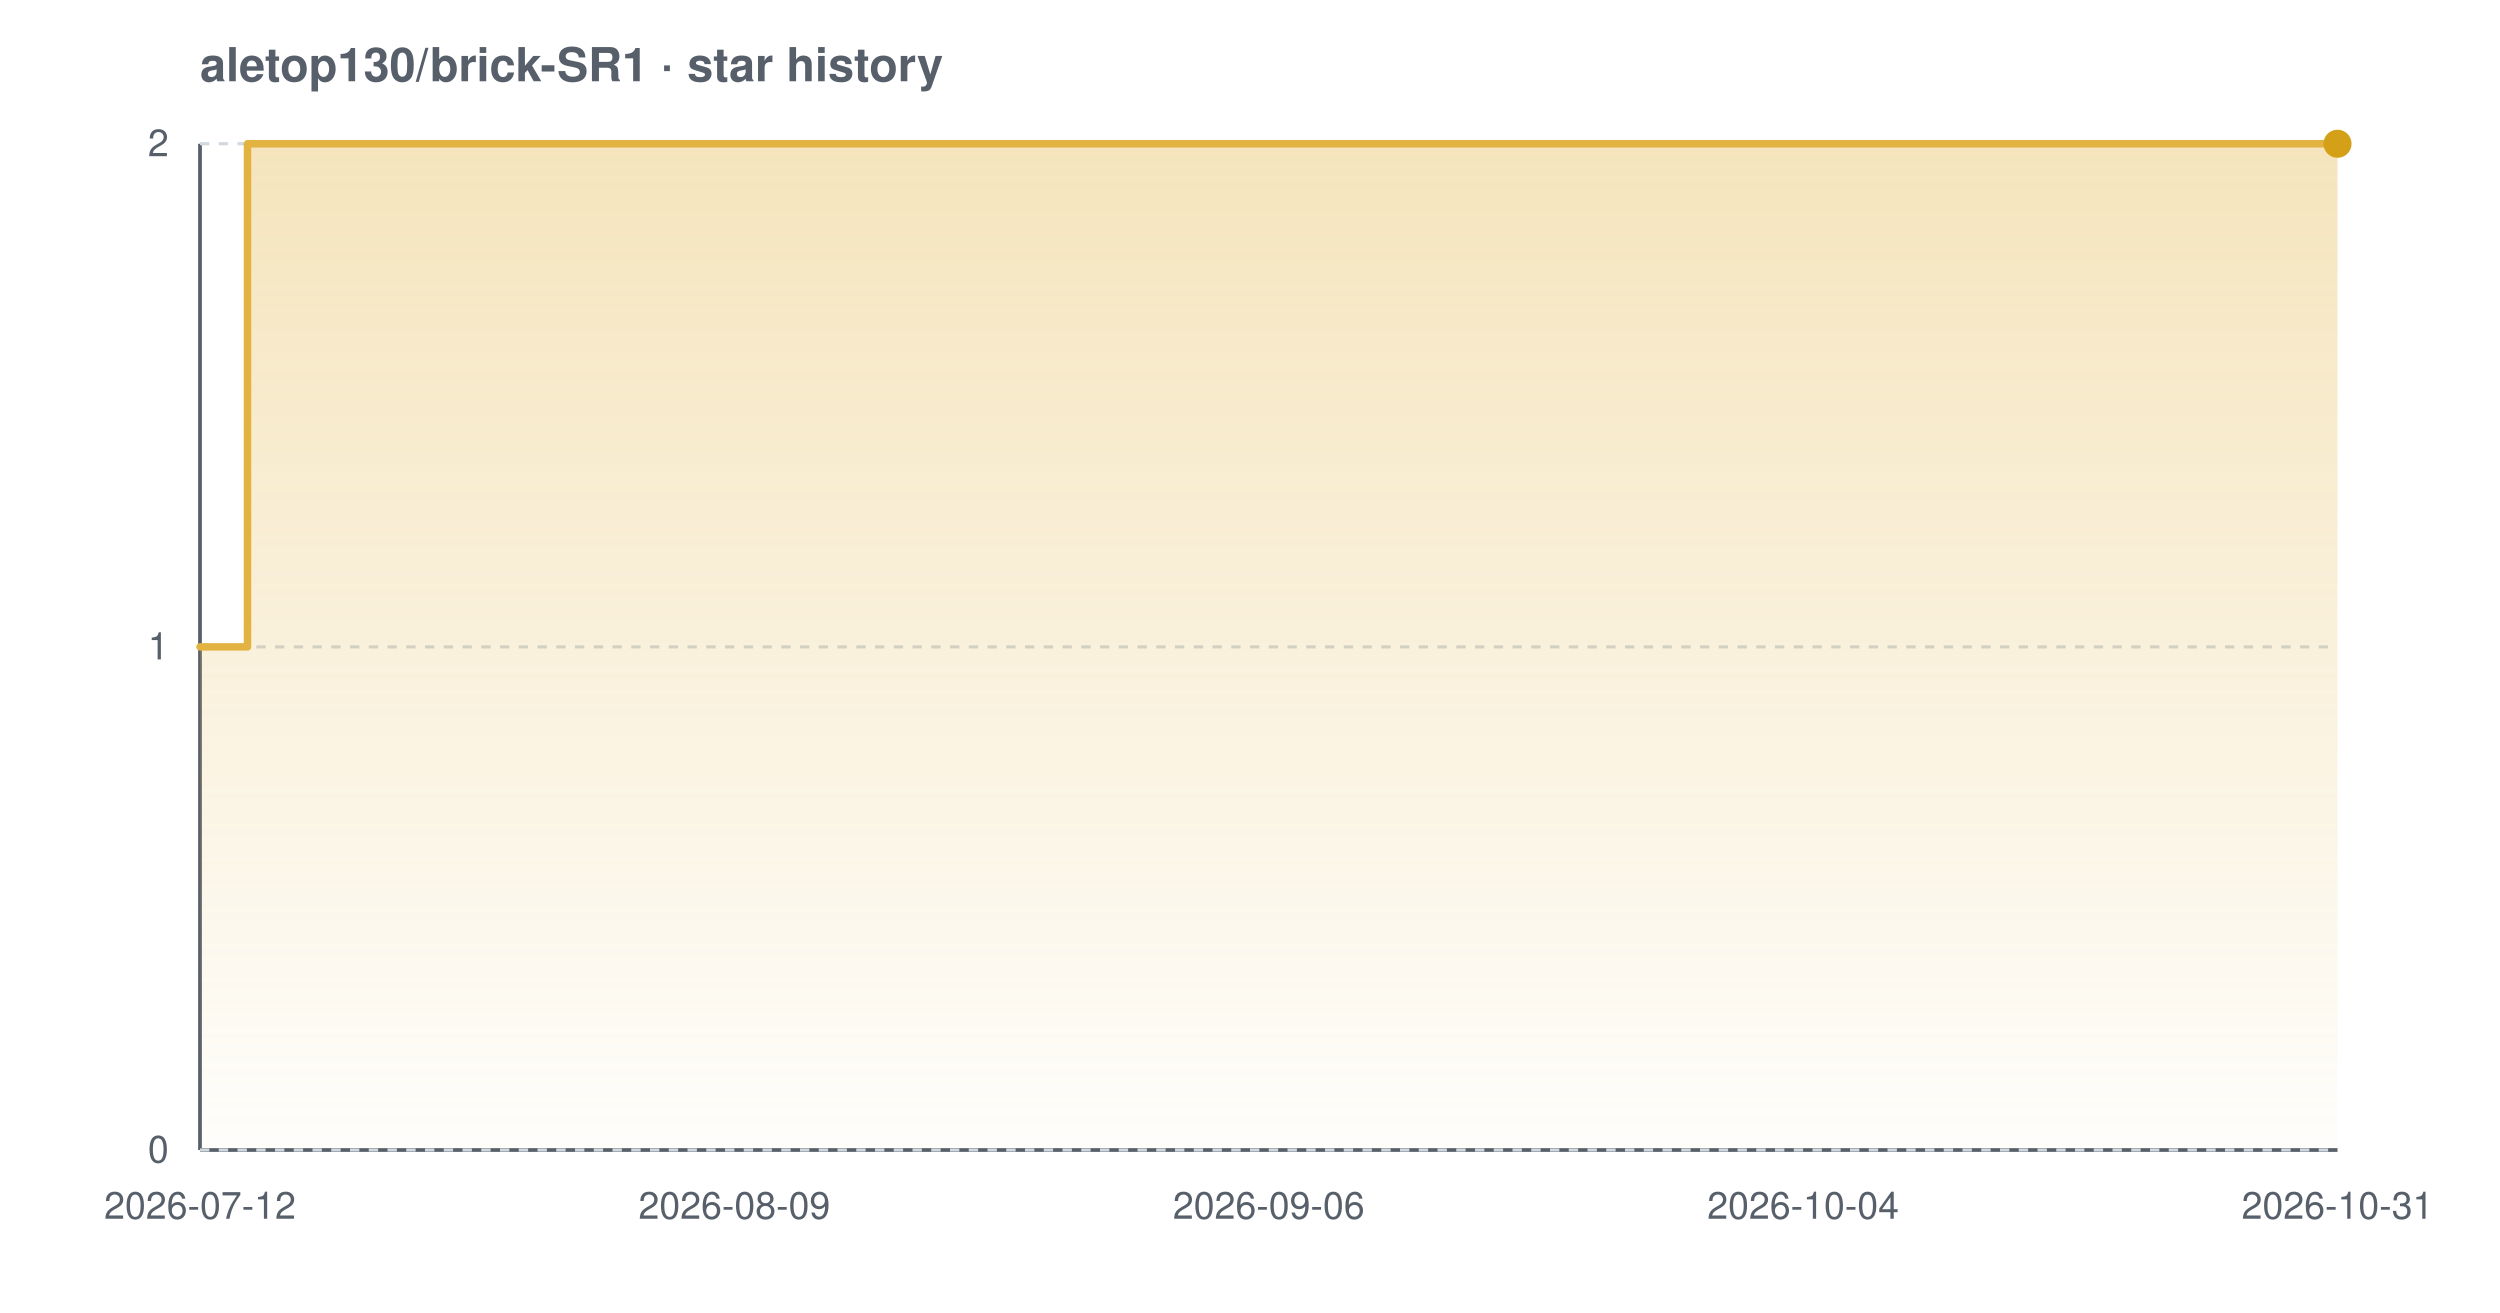
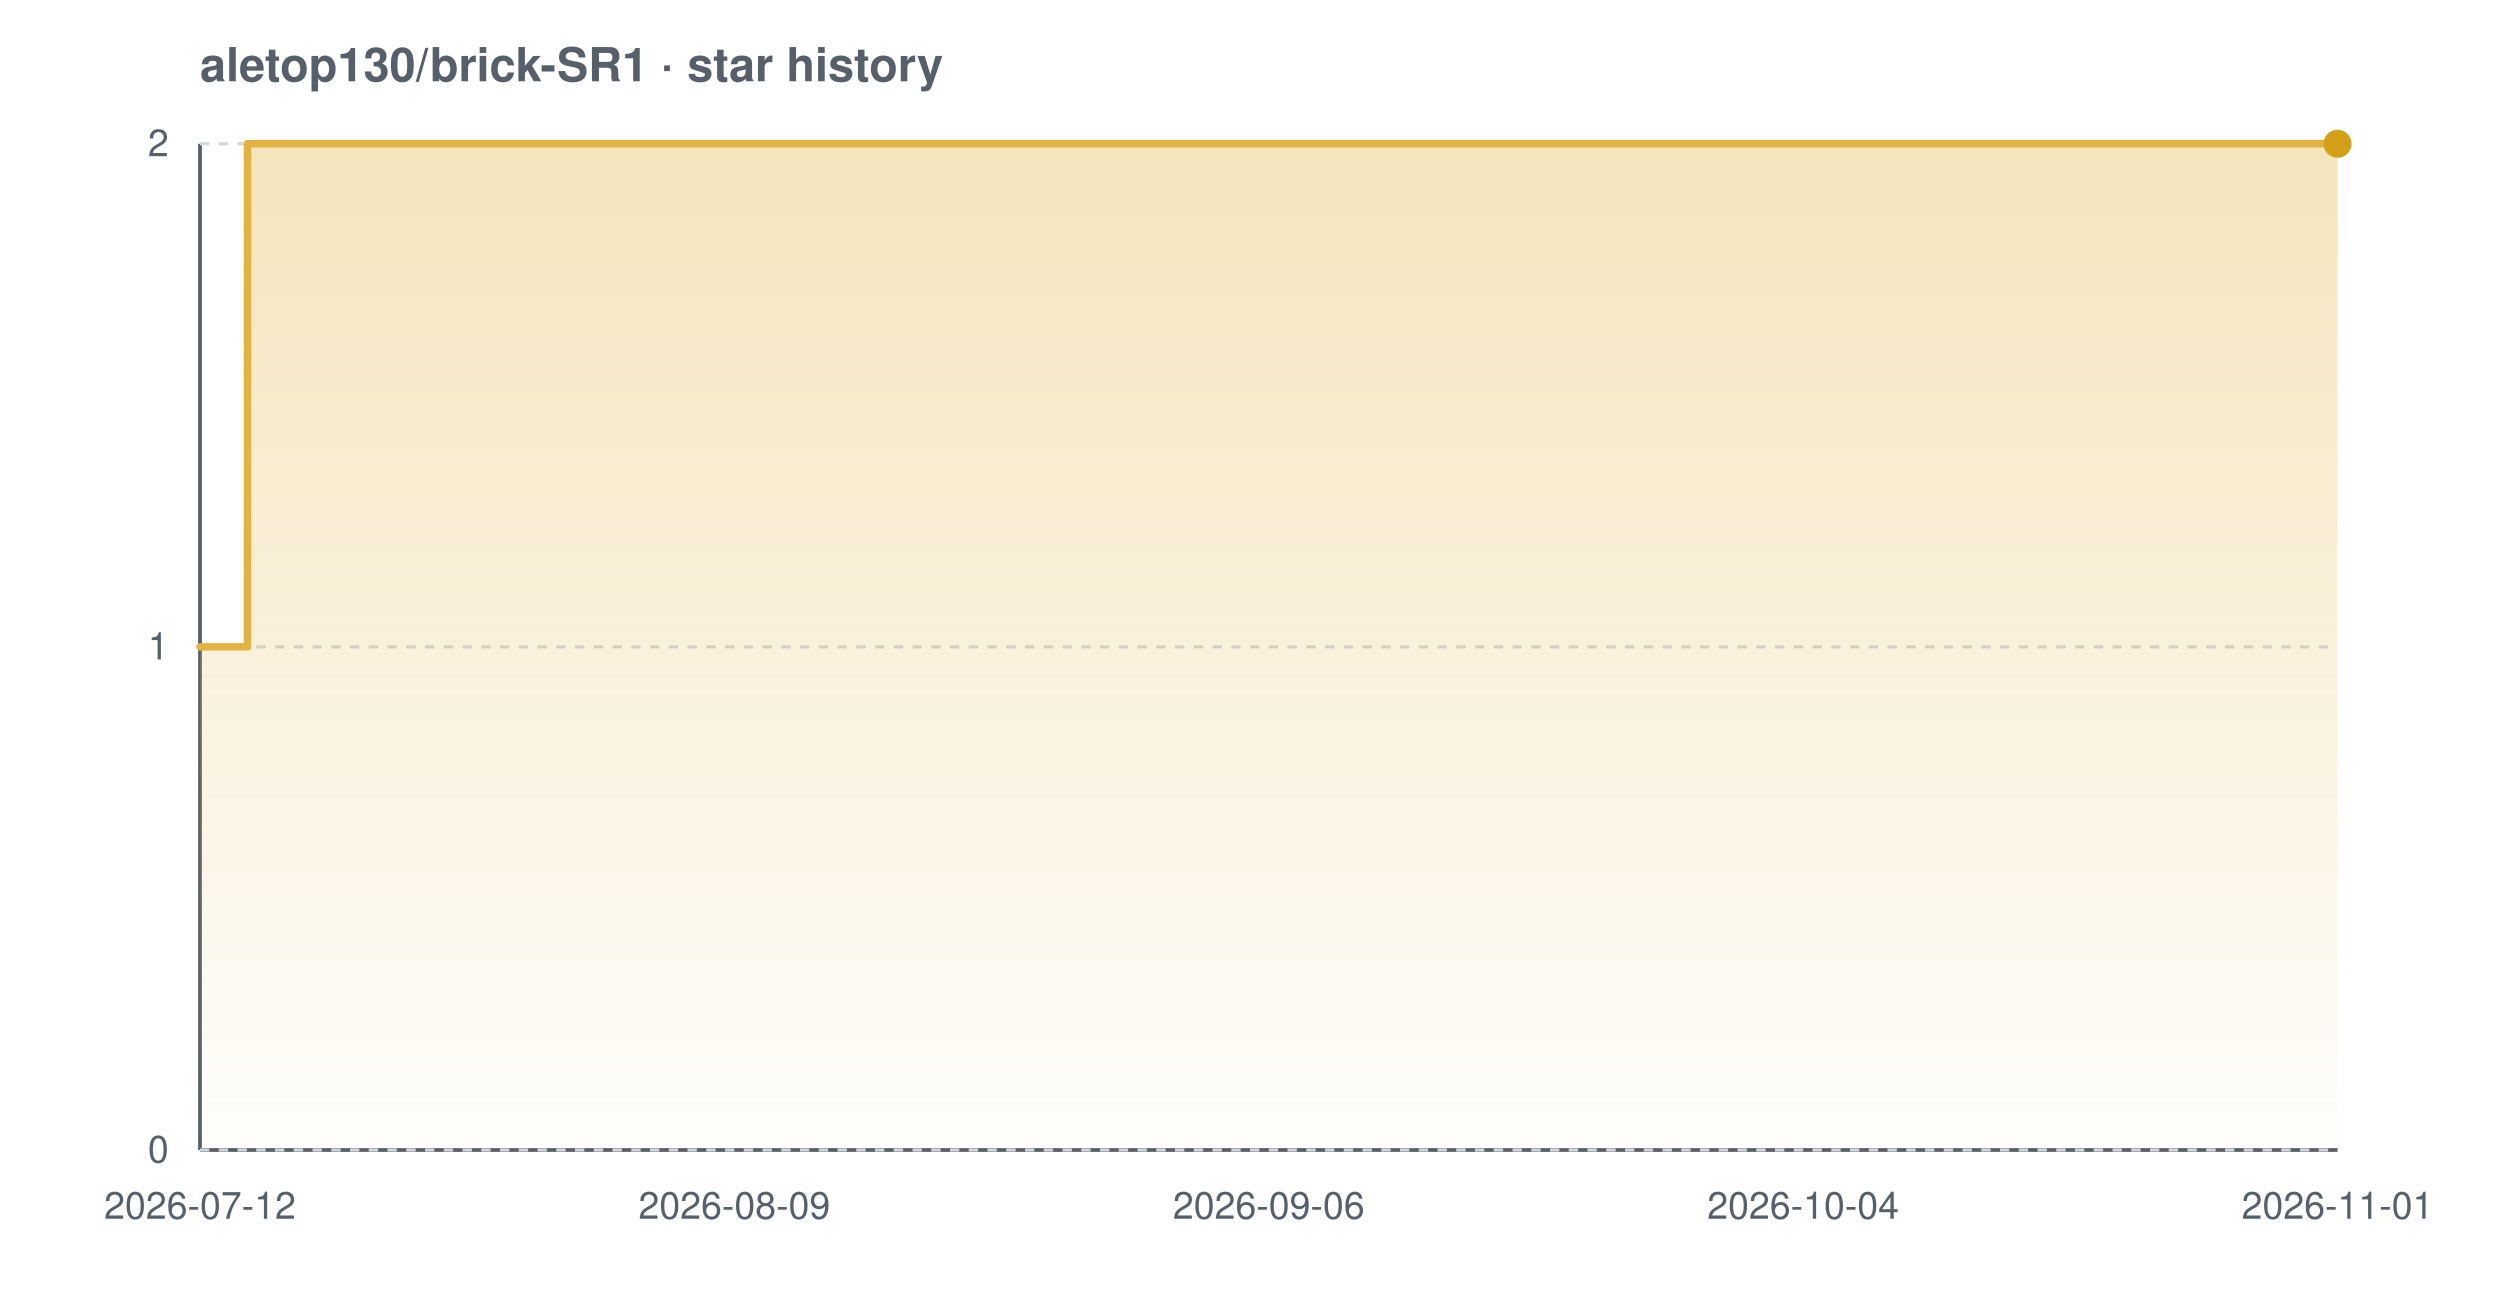
<svg xmlns="http://www.w3.org/2000/svg" width="800" height="420" viewBox="0 0 800 420" font-family="-apple-system,BlinkMacSystemFont,'Segoe UI',Helvetica,Arial,sans-serif" role="img" aria-label="Star history chart for aletop130/brick-SR1">
  <defs>
    <linearGradient id="grad-light" x1="0" y1="0" x2="0" y2="1">
      <stop offset="0%" stop-color="#e3b341" stop-opacity="0.35" />
      <stop offset="100%" stop-color="#e3b341" stop-opacity="0.02" />
    </linearGradient>
  </defs>
  <text x="64" y="26" font-size="15" font-weight="600" fill="#57606a">aletop130/brick-SR1 · star history</text>
  <line x1="64" y1="368" x2="748" y2="368" stroke="#57606a" stroke-width="1.2" />
  <line x1="64" y1="46" x2="64" y2="368" stroke="#57606a" stroke-width="1.2" />
  <line x1="64" y1="368.0" x2="748" y2="368.0" stroke="#d0d7de" stroke-width="1" stroke-dasharray="3 3" />
  <line x1="64" y1="207.0" x2="748" y2="207.0" stroke="#d0d7de" stroke-width="1" stroke-dasharray="3 3" />
  <line x1="64" y1="46.0" x2="748" y2="46.0" stroke="#d0d7de" stroke-width="1" stroke-dasharray="3 3" />
  <path d="M 64.0 207.0 L 79.2 207.0 L 79.2 46.0 L 748.0 46.0 L 748.0 46.0 L 748.0 368.0 L 64.0 368.0 Z" fill="url(#grad-light)" />
  <path d="M 64.0 207.0 L 79.2 207.0 L 79.2 46.0 L 748.0 46.0 L 748.0 46.0" fill="none" stroke="#e3b341" stroke-width="2.4" stroke-linejoin="round" stroke-linecap="round" />
  <circle cx="748.0" cy="46.0" r="4.5" fill="#d4a017" />
  <text x="54" y="372.0" text-anchor="end" font-size="12" fill="#57606a">0</text>
  <text x="54" y="211.0" text-anchor="end" font-size="12" fill="#57606a">1</text>
  <text x="54" y="50.0" text-anchor="end" font-size="12" fill="#57606a">2</text>
  <text x="64.0" y="390" text-anchor="middle" font-size="12" fill="#57606a">2026-07-12</text>
  <text x="235.0" y="390" text-anchor="middle" font-size="12" fill="#57606a">2026-08-09</text>
  <text x="406.0" y="390" text-anchor="middle" font-size="12" fill="#57606a">2026-09-06</text>
  <text x="577.0" y="390" text-anchor="middle" font-size="12" fill="#57606a">2026-10-04</text>
-   <text x="748.0" y="390" text-anchor="middle" font-size="12" fill="#57606a">2026-10-31</text>
+   <text x="748.0" y="390" text-anchor="middle" font-size="12" fill="#57606a">2026-11-01</text>
</svg>
